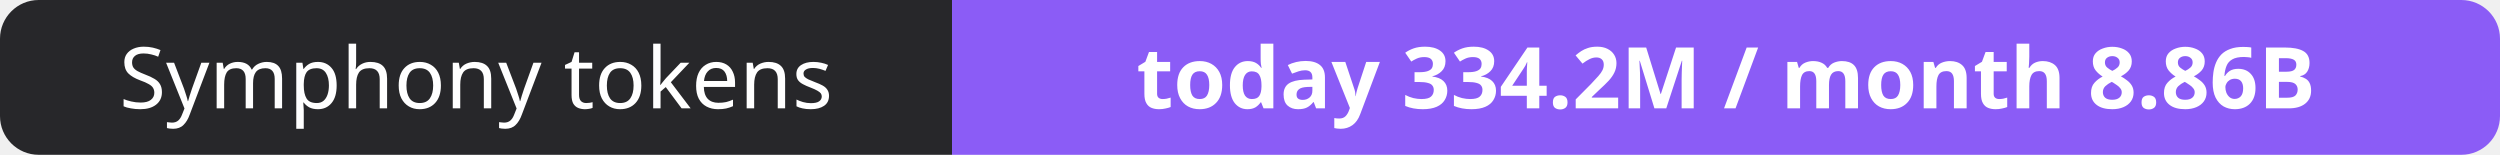
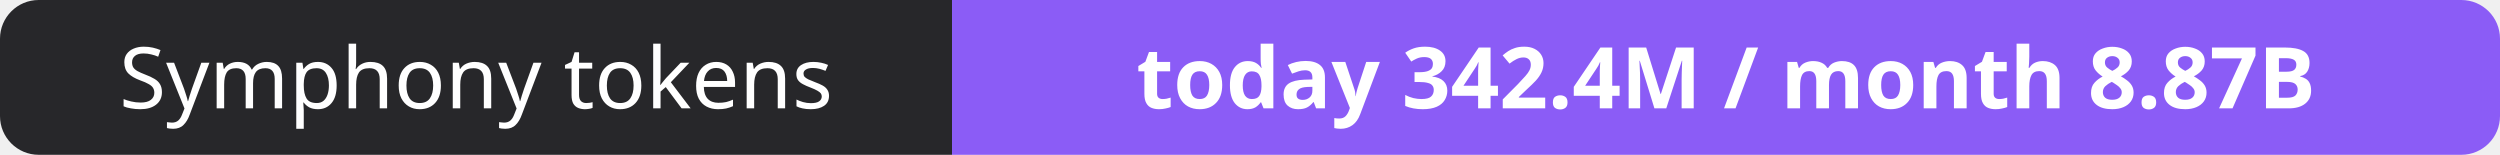
- <svg xmlns="http://www.w3.org/2000/svg" width="323" height="20" role="img" aria-label="Symphony tokens: today 334.2M / month 8.86B">
+ <svg xmlns="http://www.w3.org/2000/svg" width="323" height="20" role="img" aria-label="Symphony tokens: today 342.4M / month 8.87B">
  <clipPath id="r">
    <rect width="323" height="20" rx="5" fill="#fff" />
  </clipPath>
  <g clip-path="url(#r)">
    <rect width="123" height="20" fill="#27272a" />
    <rect x="123" width="200" height="20" fill="#8b5cf6" />
  </g>
  <g fill="#fff" text-anchor="middle" font-family="Verdana,Geneva,sans-serif" font-size="11">
    <text x="61.5" y="14">Symphony tokens</text>
-     <text x="223.0" y="14" font-weight="700">today 334.2M / month 8.86B</text>
+     <text x="223.0" y="14" font-weight="700">today 342.4M / month 8.87B</text>
  </g>
</svg>
